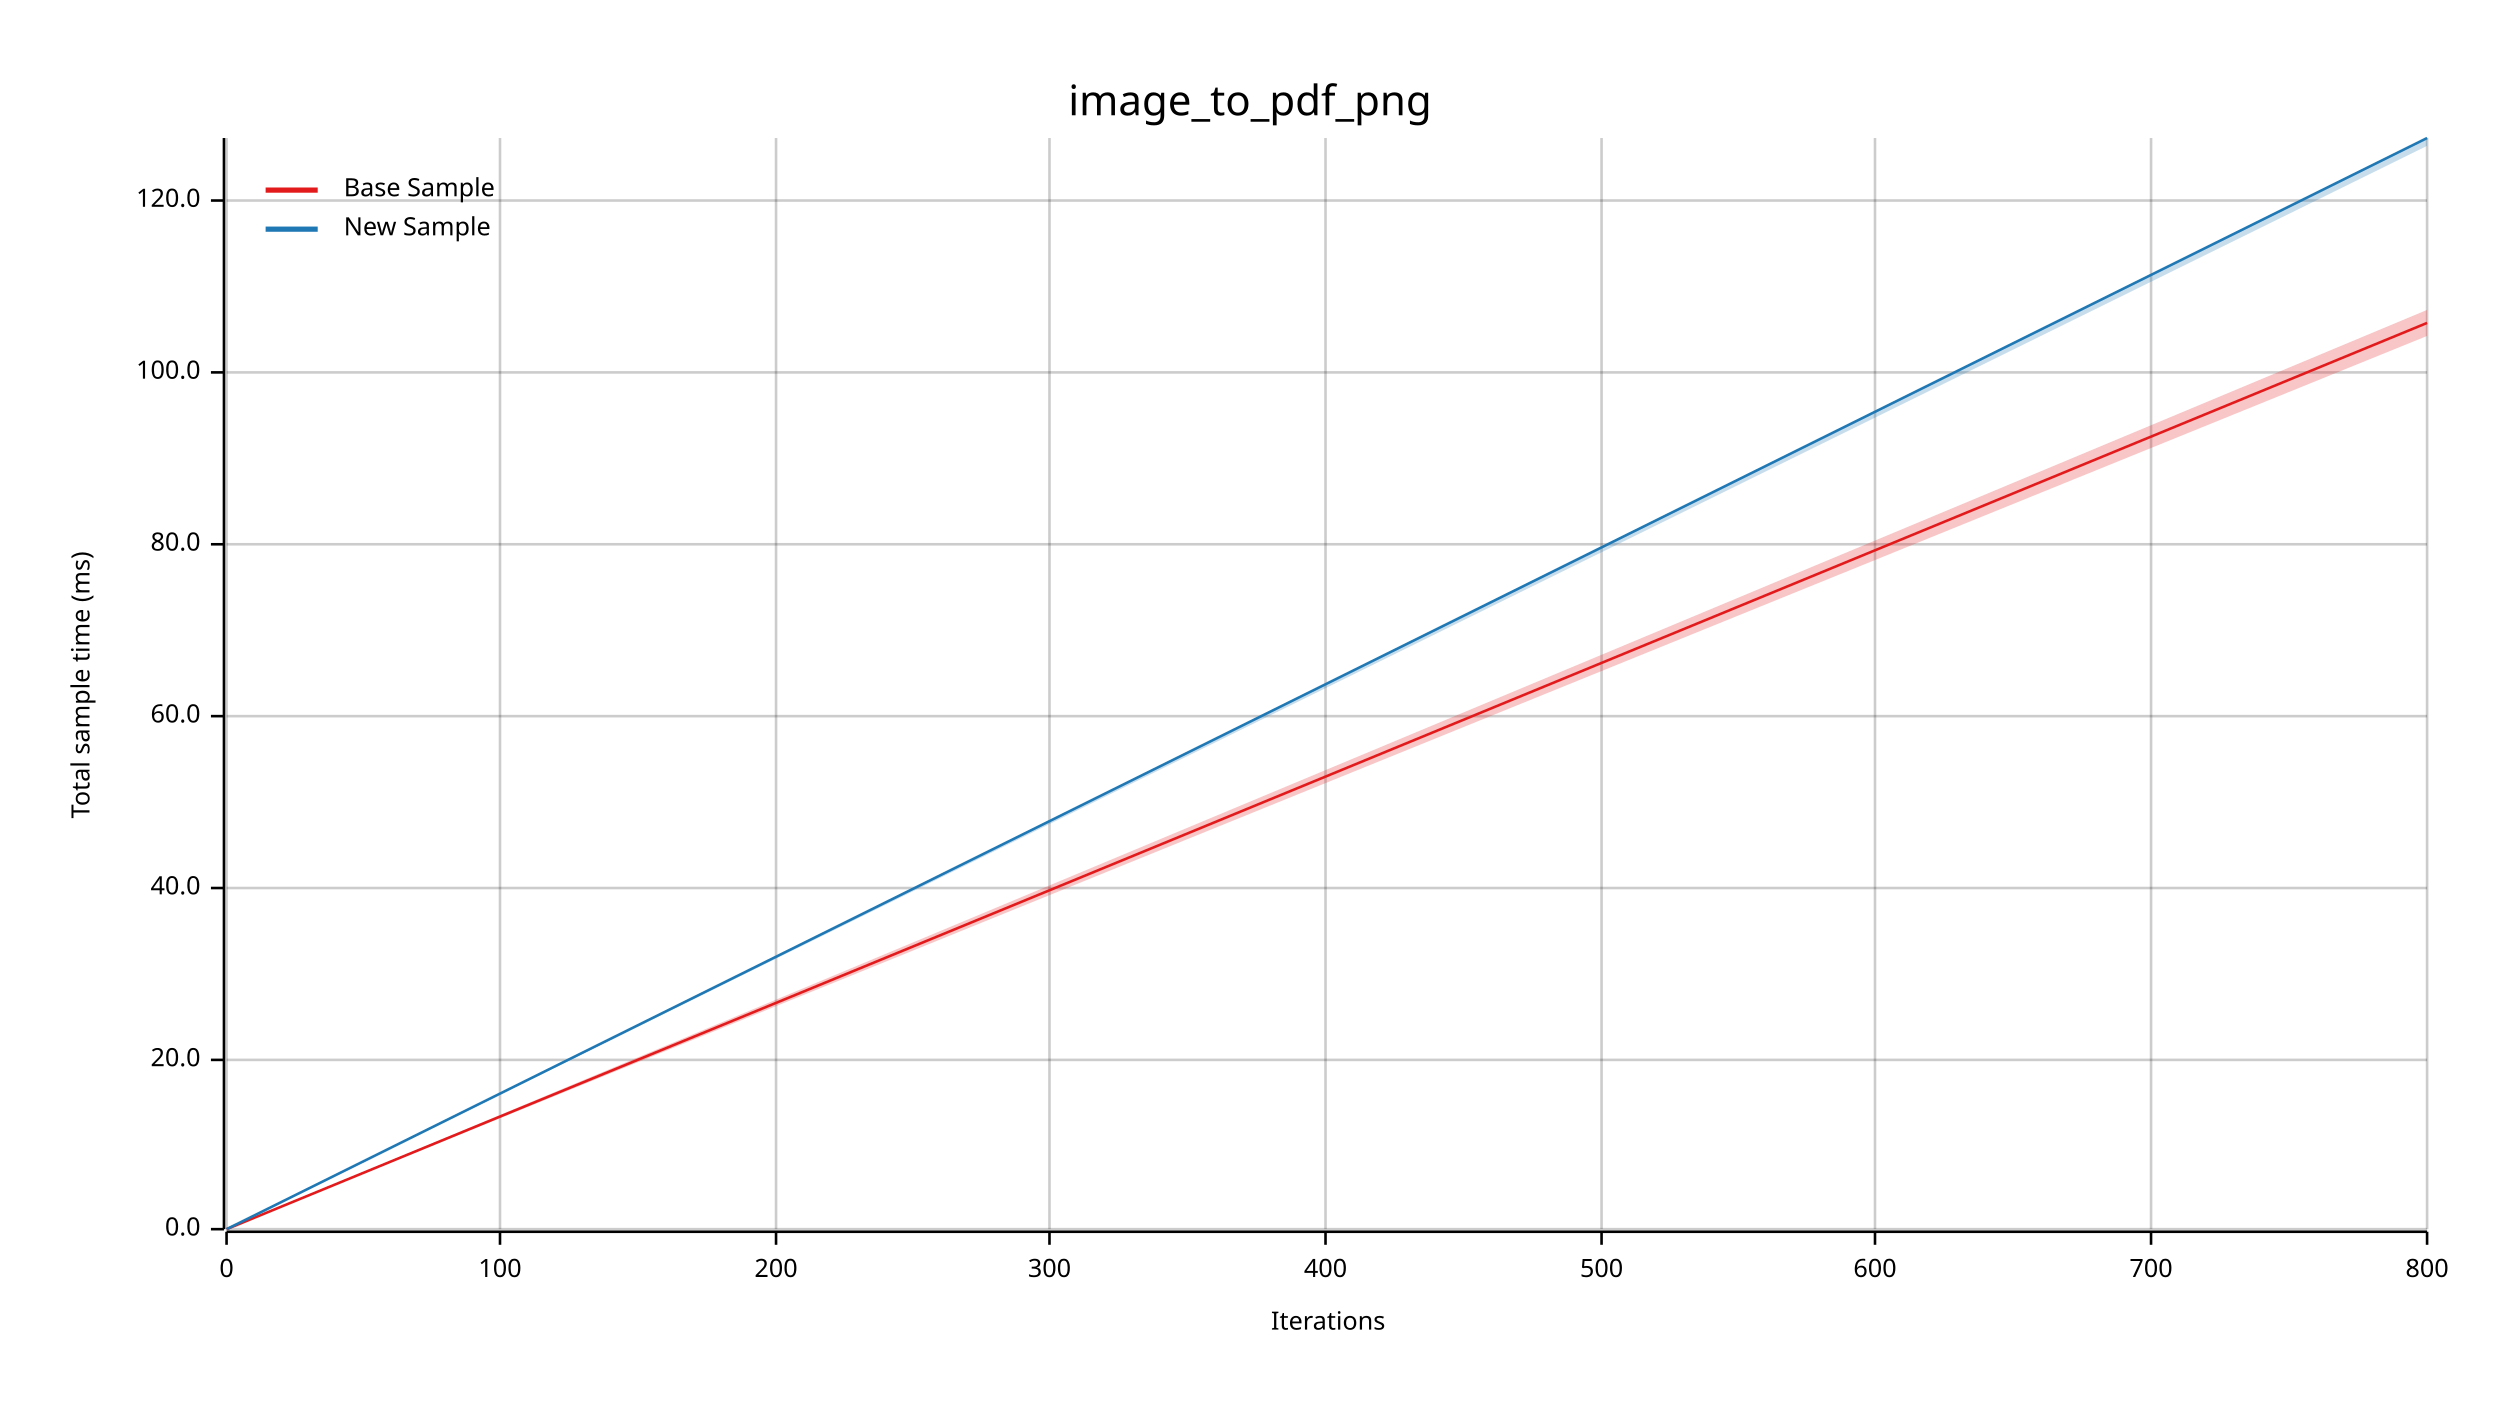
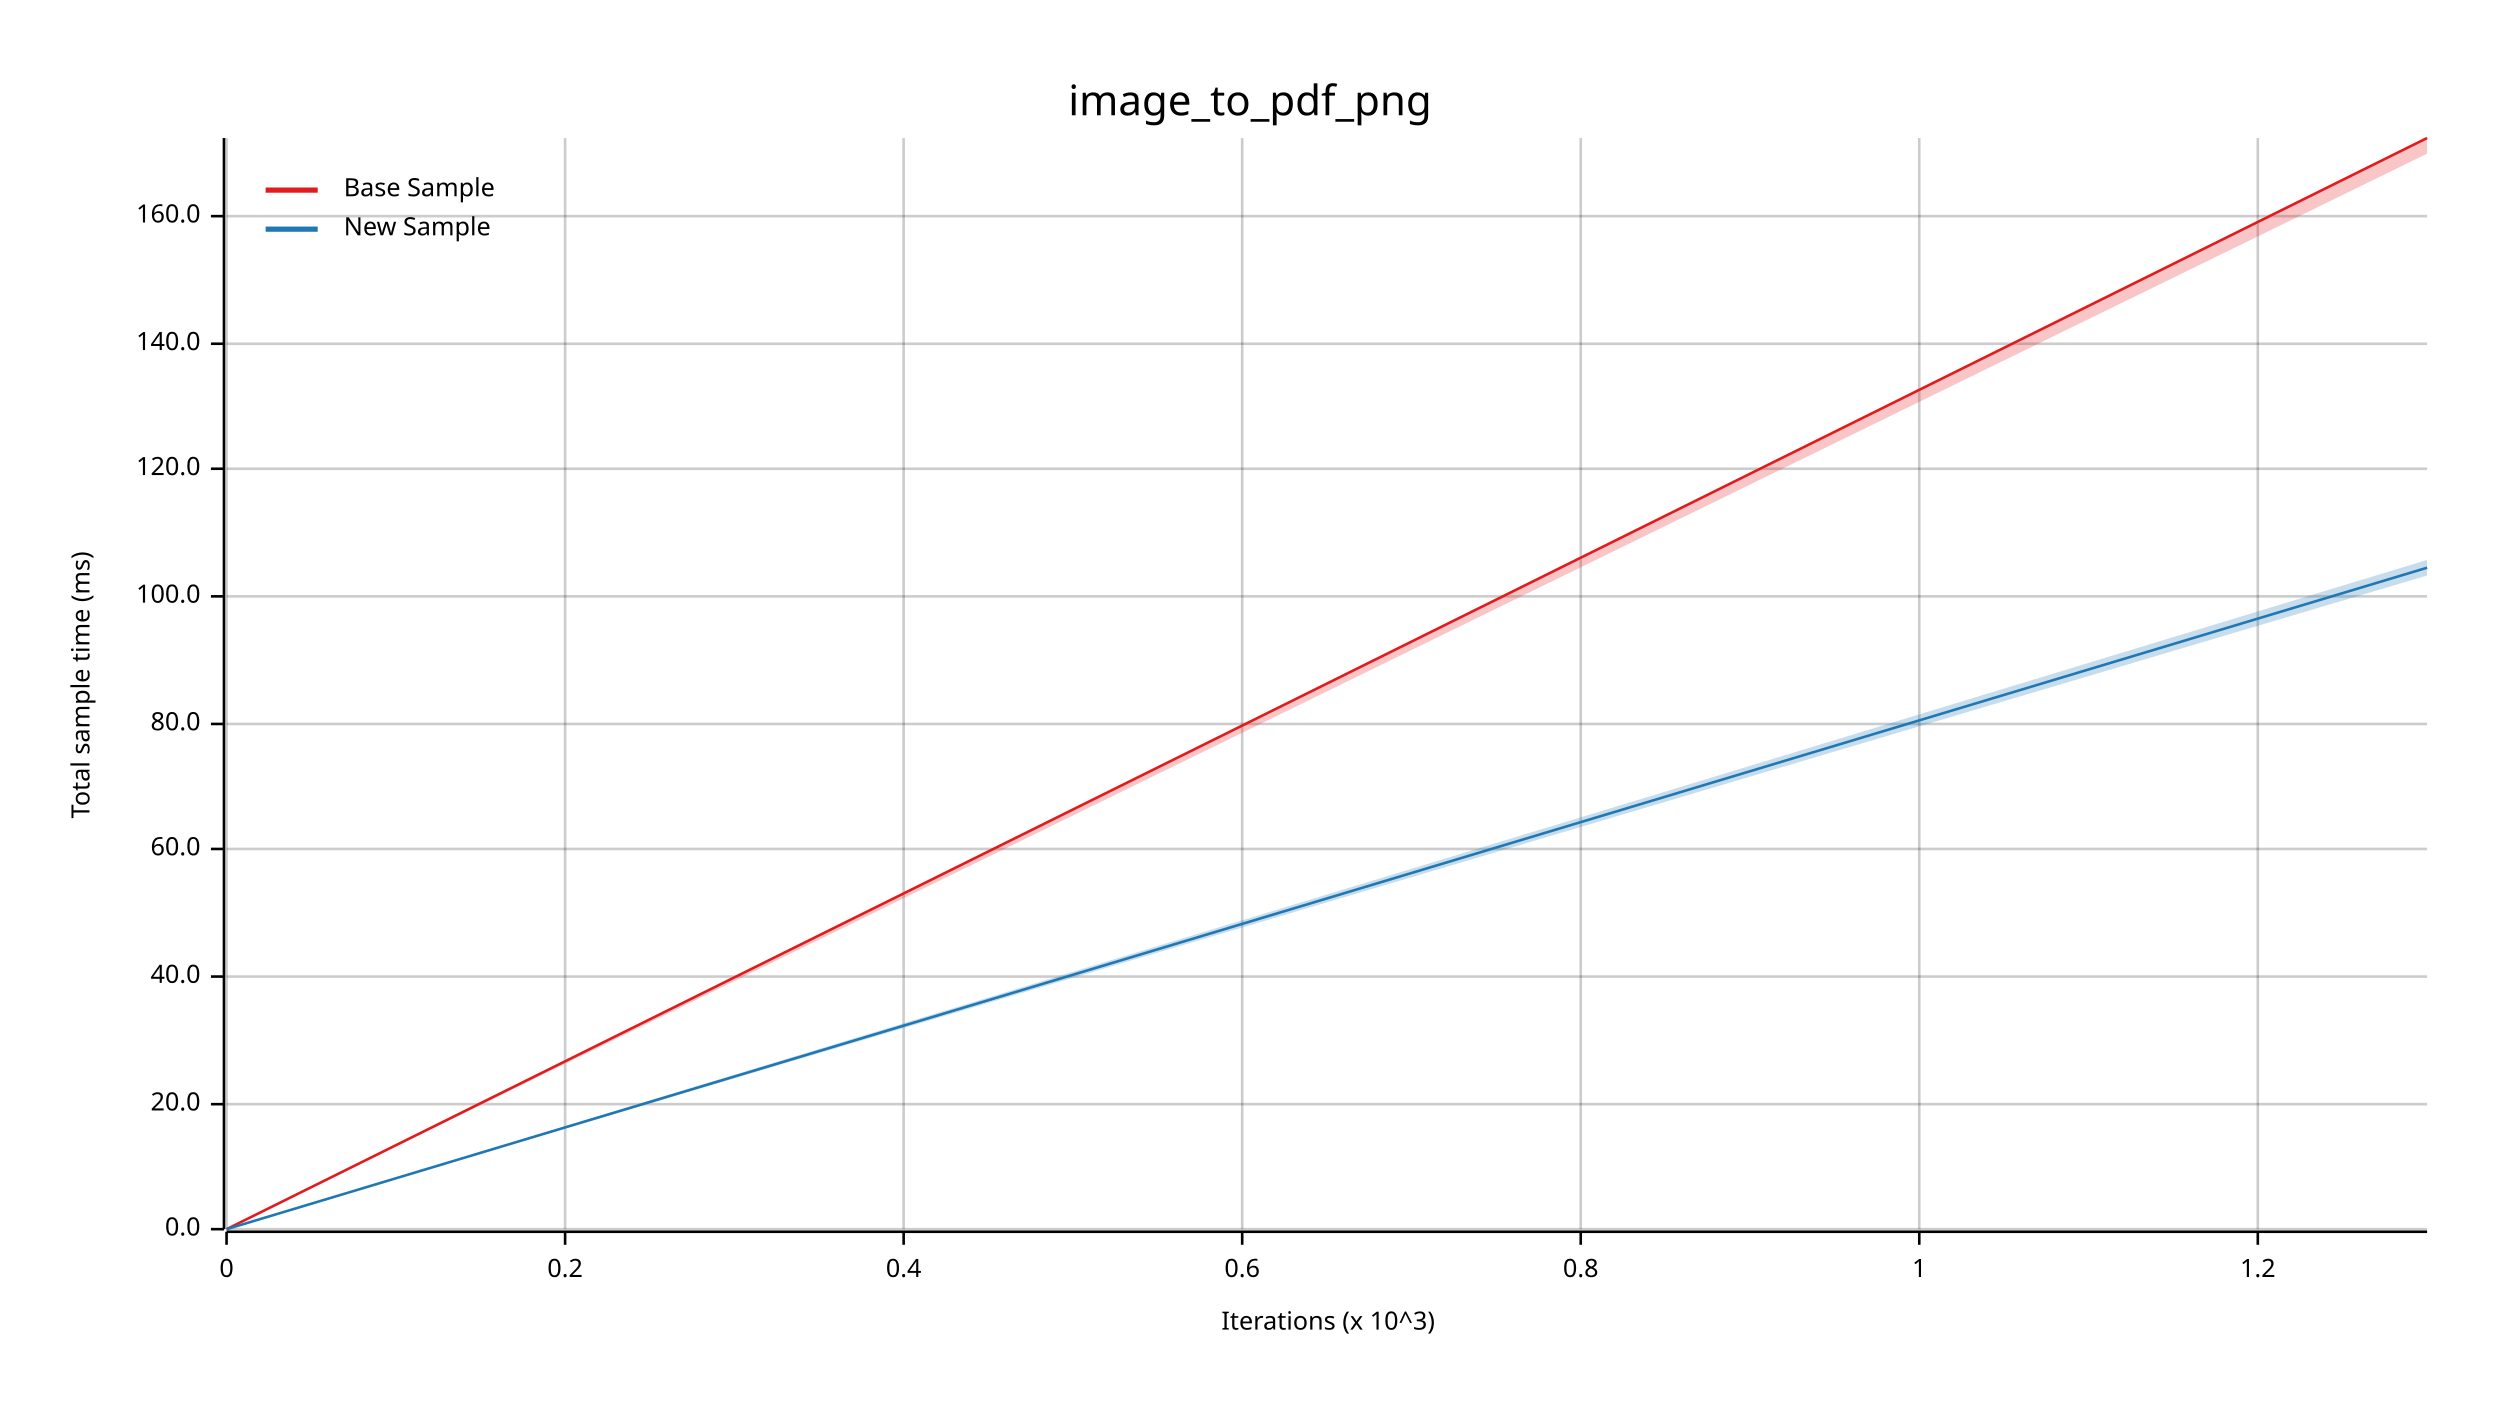
<svg xmlns="http://www.w3.org/2000/svg" width="960" height="540" viewBox="0 0 960 540">
  <text x="480" y="32" dy="0.76em" text-anchor="middle" font-family="sans-serif" font-size="16.129" opacity="1" fill="#000000">
image_to_pdf_png
</text>
  <text x="27" y="263" dy="0.76em" text-anchor="middle" font-family="sans-serif" font-size="9.677" opacity="1" fill="#000000" transform="rotate(270, 27, 263)">
Total sample time (ms)
</text>
  <text x="510" y="513" dy="-0.5ex" text-anchor="middle" font-family="sans-serif" font-size="9.677" opacity="1" fill="#000000">
- Iterations
+ Iterations (x 10^3)
</text>
  <line opacity="0.2" stroke="#000000" stroke-width="1" x1="87" y1="472" x2="87" y2="53" />
-   <line opacity="0.2" stroke="#000000" stroke-width="1" x1="192" y1="472" x2="192" y2="53" />
-   <line opacity="0.2" stroke="#000000" stroke-width="1" x1="298" y1="472" x2="298" y2="53" />
-   <line opacity="0.2" stroke="#000000" stroke-width="1" x1="403" y1="472" x2="403" y2="53" />
-   <line opacity="0.2" stroke="#000000" stroke-width="1" x1="509" y1="472" x2="509" y2="53" />
-   <line opacity="0.2" stroke="#000000" stroke-width="1" x1="615" y1="472" x2="615" y2="53" />
-   <line opacity="0.2" stroke="#000000" stroke-width="1" x1="720" y1="472" x2="720" y2="53" />
-   <line opacity="0.2" stroke="#000000" stroke-width="1" x1="826" y1="472" x2="826" y2="53" />
-   <line opacity="0.2" stroke="#000000" stroke-width="1" x1="932" y1="472" x2="932" y2="53" />
+   <line opacity="0.2" stroke="#000000" stroke-width="1" x1="217" y1="472" x2="217" y2="53" />
+   <line opacity="0.2" stroke="#000000" stroke-width="1" x1="347" y1="472" x2="347" y2="53" />
+   <line opacity="0.2" stroke="#000000" stroke-width="1" x1="477" y1="472" x2="477" y2="53" />
+   <line opacity="0.2" stroke="#000000" stroke-width="1" x1="607" y1="472" x2="607" y2="53" />
+   <line opacity="0.2" stroke="#000000" stroke-width="1" x1="737" y1="472" x2="737" y2="53" />
+   <line opacity="0.2" stroke="#000000" stroke-width="1" x1="867" y1="472" x2="867" y2="53" />
  <line opacity="0.2" stroke="#000000" stroke-width="1" x1="87" y1="472" x2="932" y2="472" />
-   <line opacity="0.2" stroke="#000000" stroke-width="1" x1="87" y1="407" x2="932" y2="407" />
-   <line opacity="0.2" stroke="#000000" stroke-width="1" x1="87" y1="341" x2="932" y2="341" />
-   <line opacity="0.2" stroke="#000000" stroke-width="1" x1="87" y1="275" x2="932" y2="275" />
-   <line opacity="0.2" stroke="#000000" stroke-width="1" x1="87" y1="209" x2="932" y2="209" />
-   <line opacity="0.2" stroke="#000000" stroke-width="1" x1="87" y1="143" x2="932" y2="143" />
-   <line opacity="0.2" stroke="#000000" stroke-width="1" x1="87" y1="77" x2="932" y2="77" />
+   <line opacity="0.2" stroke="#000000" stroke-width="1" x1="87" y1="424" x2="932" y2="424" />
+   <line opacity="0.2" stroke="#000000" stroke-width="1" x1="87" y1="375" x2="932" y2="375" />
+   <line opacity="0.2" stroke="#000000" stroke-width="1" x1="87" y1="326" x2="932" y2="326" />
+   <line opacity="0.2" stroke="#000000" stroke-width="1" x1="87" y1="278" x2="932" y2="278" />
+   <line opacity="0.2" stroke="#000000" stroke-width="1" x1="87" y1="229" x2="932" y2="229" />
+   <line opacity="0.2" stroke="#000000" stroke-width="1" x1="87" y1="180" x2="932" y2="180" />
+   <line opacity="0.2" stroke="#000000" stroke-width="1" x1="87" y1="132" x2="932" y2="132" />
+   <line opacity="0.2" stroke="#000000" stroke-width="1" x1="87" y1="83" x2="932" y2="83" />
  <polyline fill="none" opacity="1" stroke="#000000" stroke-width="1" points="86,53 86,472 " />
  <text x="77" y="472" dy="0.5ex" text-anchor="end" font-family="sans-serif" font-size="9.677" opacity="1" fill="#000000">
0.0
</text>
  <polyline fill="none" opacity="1" stroke="#000000" stroke-width="1" points="81,472 86,472 " />
-   <text x="77" y="407" dy="0.5ex" text-anchor="end" font-family="sans-serif" font-size="9.677" opacity="1" fill="#000000">
+   <text x="77" y="424" dy="0.5ex" text-anchor="end" font-family="sans-serif" font-size="9.677" opacity="1" fill="#000000">
20.0
</text>
-   <polyline fill="none" opacity="1" stroke="#000000" stroke-width="1" points="81,407 86,407 " />
-   <text x="77" y="341" dy="0.5ex" text-anchor="end" font-family="sans-serif" font-size="9.677" opacity="1" fill="#000000">
+   <polyline fill="none" opacity="1" stroke="#000000" stroke-width="1" points="81,424 86,424 " />
+   <text x="77" y="375" dy="0.5ex" text-anchor="end" font-family="sans-serif" font-size="9.677" opacity="1" fill="#000000">
40.0
</text>
-   <polyline fill="none" opacity="1" stroke="#000000" stroke-width="1" points="81,341 86,341 " />
-   <text x="77" y="275" dy="0.5ex" text-anchor="end" font-family="sans-serif" font-size="9.677" opacity="1" fill="#000000">
+   <polyline fill="none" opacity="1" stroke="#000000" stroke-width="1" points="81,375 86,375 " />
+   <text x="77" y="326" dy="0.5ex" text-anchor="end" font-family="sans-serif" font-size="9.677" opacity="1" fill="#000000">
60.0
</text>
-   <polyline fill="none" opacity="1" stroke="#000000" stroke-width="1" points="81,275 86,275 " />
-   <text x="77" y="209" dy="0.5ex" text-anchor="end" font-family="sans-serif" font-size="9.677" opacity="1" fill="#000000">
+   <polyline fill="none" opacity="1" stroke="#000000" stroke-width="1" points="81,326 86,326 " />
+   <text x="77" y="278" dy="0.5ex" text-anchor="end" font-family="sans-serif" font-size="9.677" opacity="1" fill="#000000">
80.0
</text>
-   <polyline fill="none" opacity="1" stroke="#000000" stroke-width="1" points="81,209 86,209 " />
-   <text x="77" y="143" dy="0.5ex" text-anchor="end" font-family="sans-serif" font-size="9.677" opacity="1" fill="#000000">
+   <polyline fill="none" opacity="1" stroke="#000000" stroke-width="1" points="81,278 86,278 " />
+   <text x="77" y="229" dy="0.5ex" text-anchor="end" font-family="sans-serif" font-size="9.677" opacity="1" fill="#000000">
100.0
</text>
-   <polyline fill="none" opacity="1" stroke="#000000" stroke-width="1" points="81,143 86,143 " />
-   <text x="77" y="77" dy="0.5ex" text-anchor="end" font-family="sans-serif" font-size="9.677" opacity="1" fill="#000000">
+   <polyline fill="none" opacity="1" stroke="#000000" stroke-width="1" points="81,229 86,229 " />
+   <text x="77" y="180" dy="0.5ex" text-anchor="end" font-family="sans-serif" font-size="9.677" opacity="1" fill="#000000">
120.0
</text>
-   <polyline fill="none" opacity="1" stroke="#000000" stroke-width="1" points="81,77 86,77 " />
+   <polyline fill="none" opacity="1" stroke="#000000" stroke-width="1" points="81,180 86,180 " />
+   <text x="77" y="132" dy="0.5ex" text-anchor="end" font-family="sans-serif" font-size="9.677" opacity="1" fill="#000000">
+ 140.0
+ </text>
+   <polyline fill="none" opacity="1" stroke="#000000" stroke-width="1" points="81,132 86,132 " />
+   <text x="77" y="83" dy="0.5ex" text-anchor="end" font-family="sans-serif" font-size="9.677" opacity="1" fill="#000000">
+ 160.0
+ </text>
+   <polyline fill="none" opacity="1" stroke="#000000" stroke-width="1" points="81,83 86,83 " />
  <polyline fill="none" opacity="1" stroke="#000000" stroke-width="1" points="87,473 932,473 " />
  <text x="87" y="483" dy="0.76em" text-anchor="middle" font-family="sans-serif" font-size="9.677" opacity="1" fill="#000000">
0
</text>
  <polyline fill="none" opacity="1" stroke="#000000" stroke-width="1" points="87,473 87,478 " />
-   <text x="192" y="483" dy="0.76em" text-anchor="middle" font-family="sans-serif" font-size="9.677" opacity="1" fill="#000000">
- 100
+   <text x="217" y="483" dy="0.76em" text-anchor="middle" font-family="sans-serif" font-size="9.677" opacity="1" fill="#000000">
+ 0.2
</text>
-   <polyline fill="none" opacity="1" stroke="#000000" stroke-width="1" points="192,473 192,478 " />
-   <text x="298" y="483" dy="0.76em" text-anchor="middle" font-family="sans-serif" font-size="9.677" opacity="1" fill="#000000">
- 200
+   <polyline fill="none" opacity="1" stroke="#000000" stroke-width="1" points="217,473 217,478 " />
+   <text x="347" y="483" dy="0.76em" text-anchor="middle" font-family="sans-serif" font-size="9.677" opacity="1" fill="#000000">
+ 0.4
</text>
-   <polyline fill="none" opacity="1" stroke="#000000" stroke-width="1" points="298,473 298,478 " />
-   <text x="403" y="483" dy="0.76em" text-anchor="middle" font-family="sans-serif" font-size="9.677" opacity="1" fill="#000000">
- 300
+   <polyline fill="none" opacity="1" stroke="#000000" stroke-width="1" points="347,473 347,478 " />
+   <text x="477" y="483" dy="0.76em" text-anchor="middle" font-family="sans-serif" font-size="9.677" opacity="1" fill="#000000">
+ 0.6
</text>
-   <polyline fill="none" opacity="1" stroke="#000000" stroke-width="1" points="403,473 403,478 " />
-   <text x="509" y="483" dy="0.76em" text-anchor="middle" font-family="sans-serif" font-size="9.677" opacity="1" fill="#000000">
- 400
+   <polyline fill="none" opacity="1" stroke="#000000" stroke-width="1" points="477,473 477,478 " />
+   <text x="607" y="483" dy="0.76em" text-anchor="middle" font-family="sans-serif" font-size="9.677" opacity="1" fill="#000000">
+ 0.8
</text>
-   <polyline fill="none" opacity="1" stroke="#000000" stroke-width="1" points="509,473 509,478 " />
-   <text x="615" y="483" dy="0.76em" text-anchor="middle" font-family="sans-serif" font-size="9.677" opacity="1" fill="#000000">
- 500
+   <polyline fill="none" opacity="1" stroke="#000000" stroke-width="1" points="607,473 607,478 " />
+   <text x="737" y="483" dy="0.76em" text-anchor="middle" font-family="sans-serif" font-size="9.677" opacity="1" fill="#000000">
+ 1
</text>
-   <polyline fill="none" opacity="1" stroke="#000000" stroke-width="1" points="615,473 615,478 " />
-   <text x="720" y="483" dy="0.76em" text-anchor="middle" font-family="sans-serif" font-size="9.677" opacity="1" fill="#000000">
- 600
+   <polyline fill="none" opacity="1" stroke="#000000" stroke-width="1" points="737,473 737,478 " />
+   <text x="867" y="483" dy="0.76em" text-anchor="middle" font-family="sans-serif" font-size="9.677" opacity="1" fill="#000000">
+ 1.2
</text>
-   <polyline fill="none" opacity="1" stroke="#000000" stroke-width="1" points="720,473 720,478 " />
-   <text x="826" y="483" dy="0.76em" text-anchor="middle" font-family="sans-serif" font-size="9.677" opacity="1" fill="#000000">
- 700
- </text>
-   <polyline fill="none" opacity="1" stroke="#000000" stroke-width="1" points="826,473 826,478 " />
-   <text x="932" y="483" dy="0.76em" text-anchor="middle" font-family="sans-serif" font-size="9.677" opacity="1" fill="#000000">
- 800
- </text>
-   <polyline fill="none" opacity="1" stroke="#000000" stroke-width="1" points="932,473 932,478 " />
-   <polyline fill="none" opacity="1" stroke="#E31A1C" stroke-width="1" points="87,472 932,124 " />
-   <polygon opacity="0.25" fill="#E31A1C" points="87,472 932,129 932,119 " />
-   <polyline fill="none" opacity="1" stroke="#1F78B4" stroke-width="1" points="87,472 932,53 " />
-   <polygon opacity="0.25" fill="#1F78B4" points="87,472 932,56 932,53 " />
+   <polyline fill="none" opacity="1" stroke="#000000" stroke-width="1" points="867,473 867,478 " />
+   <polyline fill="none" opacity="1" stroke="#E31A1C" stroke-width="1" points="87,472 932,53 " />
+   <polygon opacity="0.25" fill="#E31A1C" points="87,472 932,59 932,53 " />
+   <polyline fill="none" opacity="1" stroke="#1F78B4" stroke-width="1" points="87,472 932,218 " />
+   <polygon opacity="0.25" fill="#1F78B4" points="87,472 932,221 932,215 " />
  <text x="132" y="68" dy="0.76em" text-anchor="start" font-family="sans-serif" font-size="9.677" opacity="1" fill="#000000">
Base Sample
</text>
  <text x="132" y="83" dy="0.76em" text-anchor="start" font-family="sans-serif" font-size="9.677" opacity="1" fill="#000000">
New Sample
</text>
  <polyline fill="none" opacity="1" stroke="#E31A1C" stroke-width="2" points="102,73 122,73 " />
  <polyline fill="none" opacity="1" stroke="#1F78B4" stroke-width="2" points="102,88 122,88 " />
</svg>
